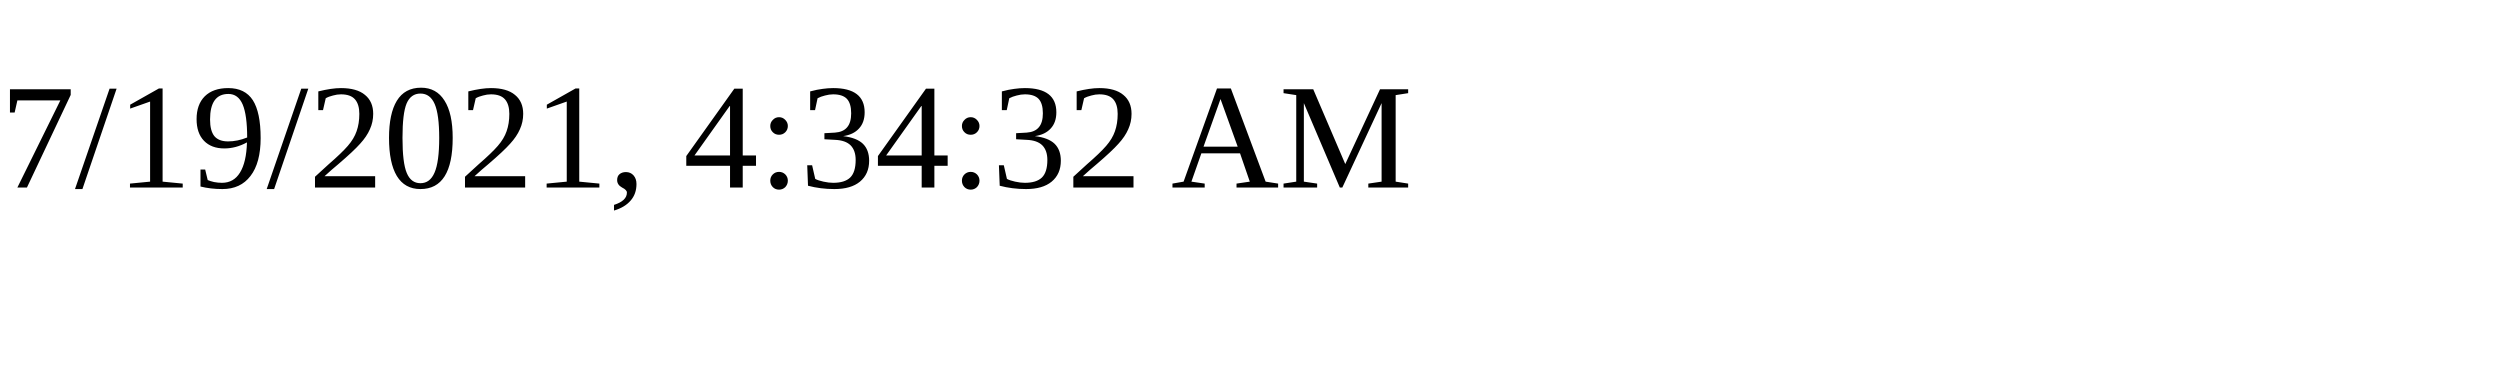
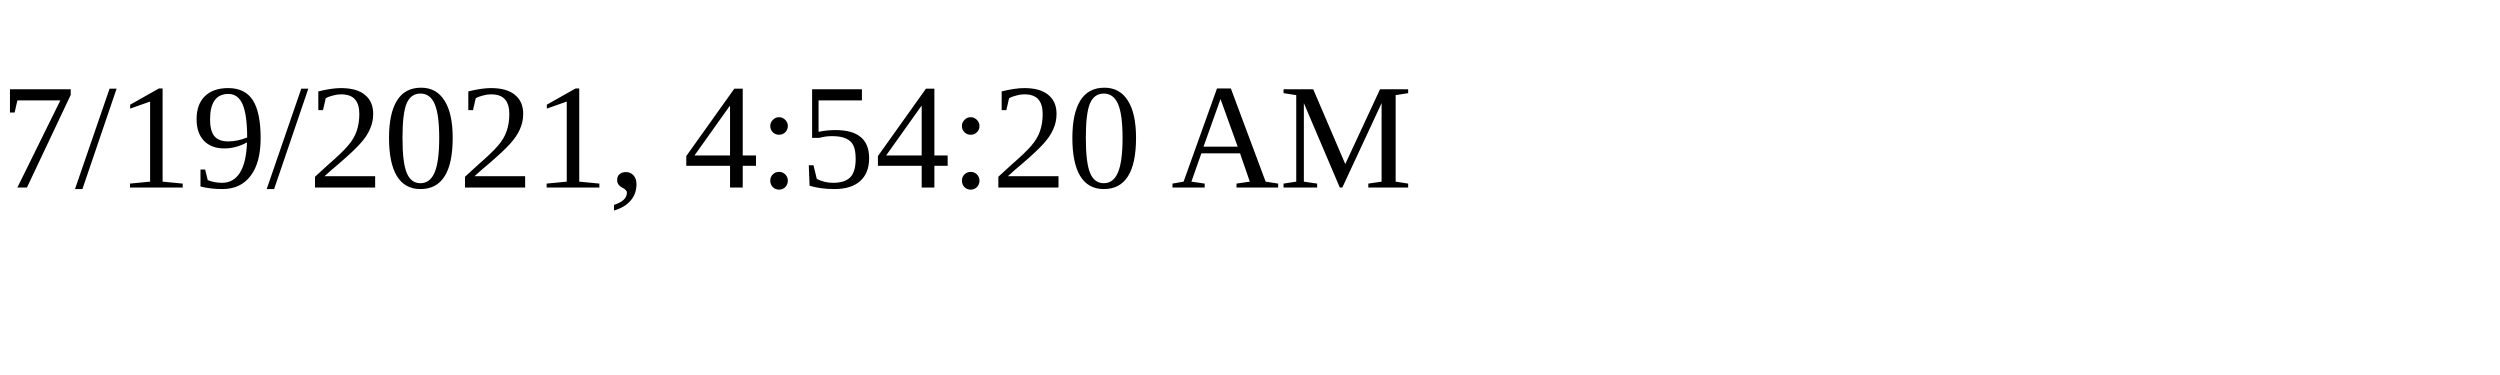
<svg xmlns="http://www.w3.org/2000/svg" height="30" width="200">
-   <text x="0" y="15">7/19/2021, 4:34:32 AM</text>
+   <text x="0" y="15">7/19/2021, 4:54:20 AM</text>
</svg>
